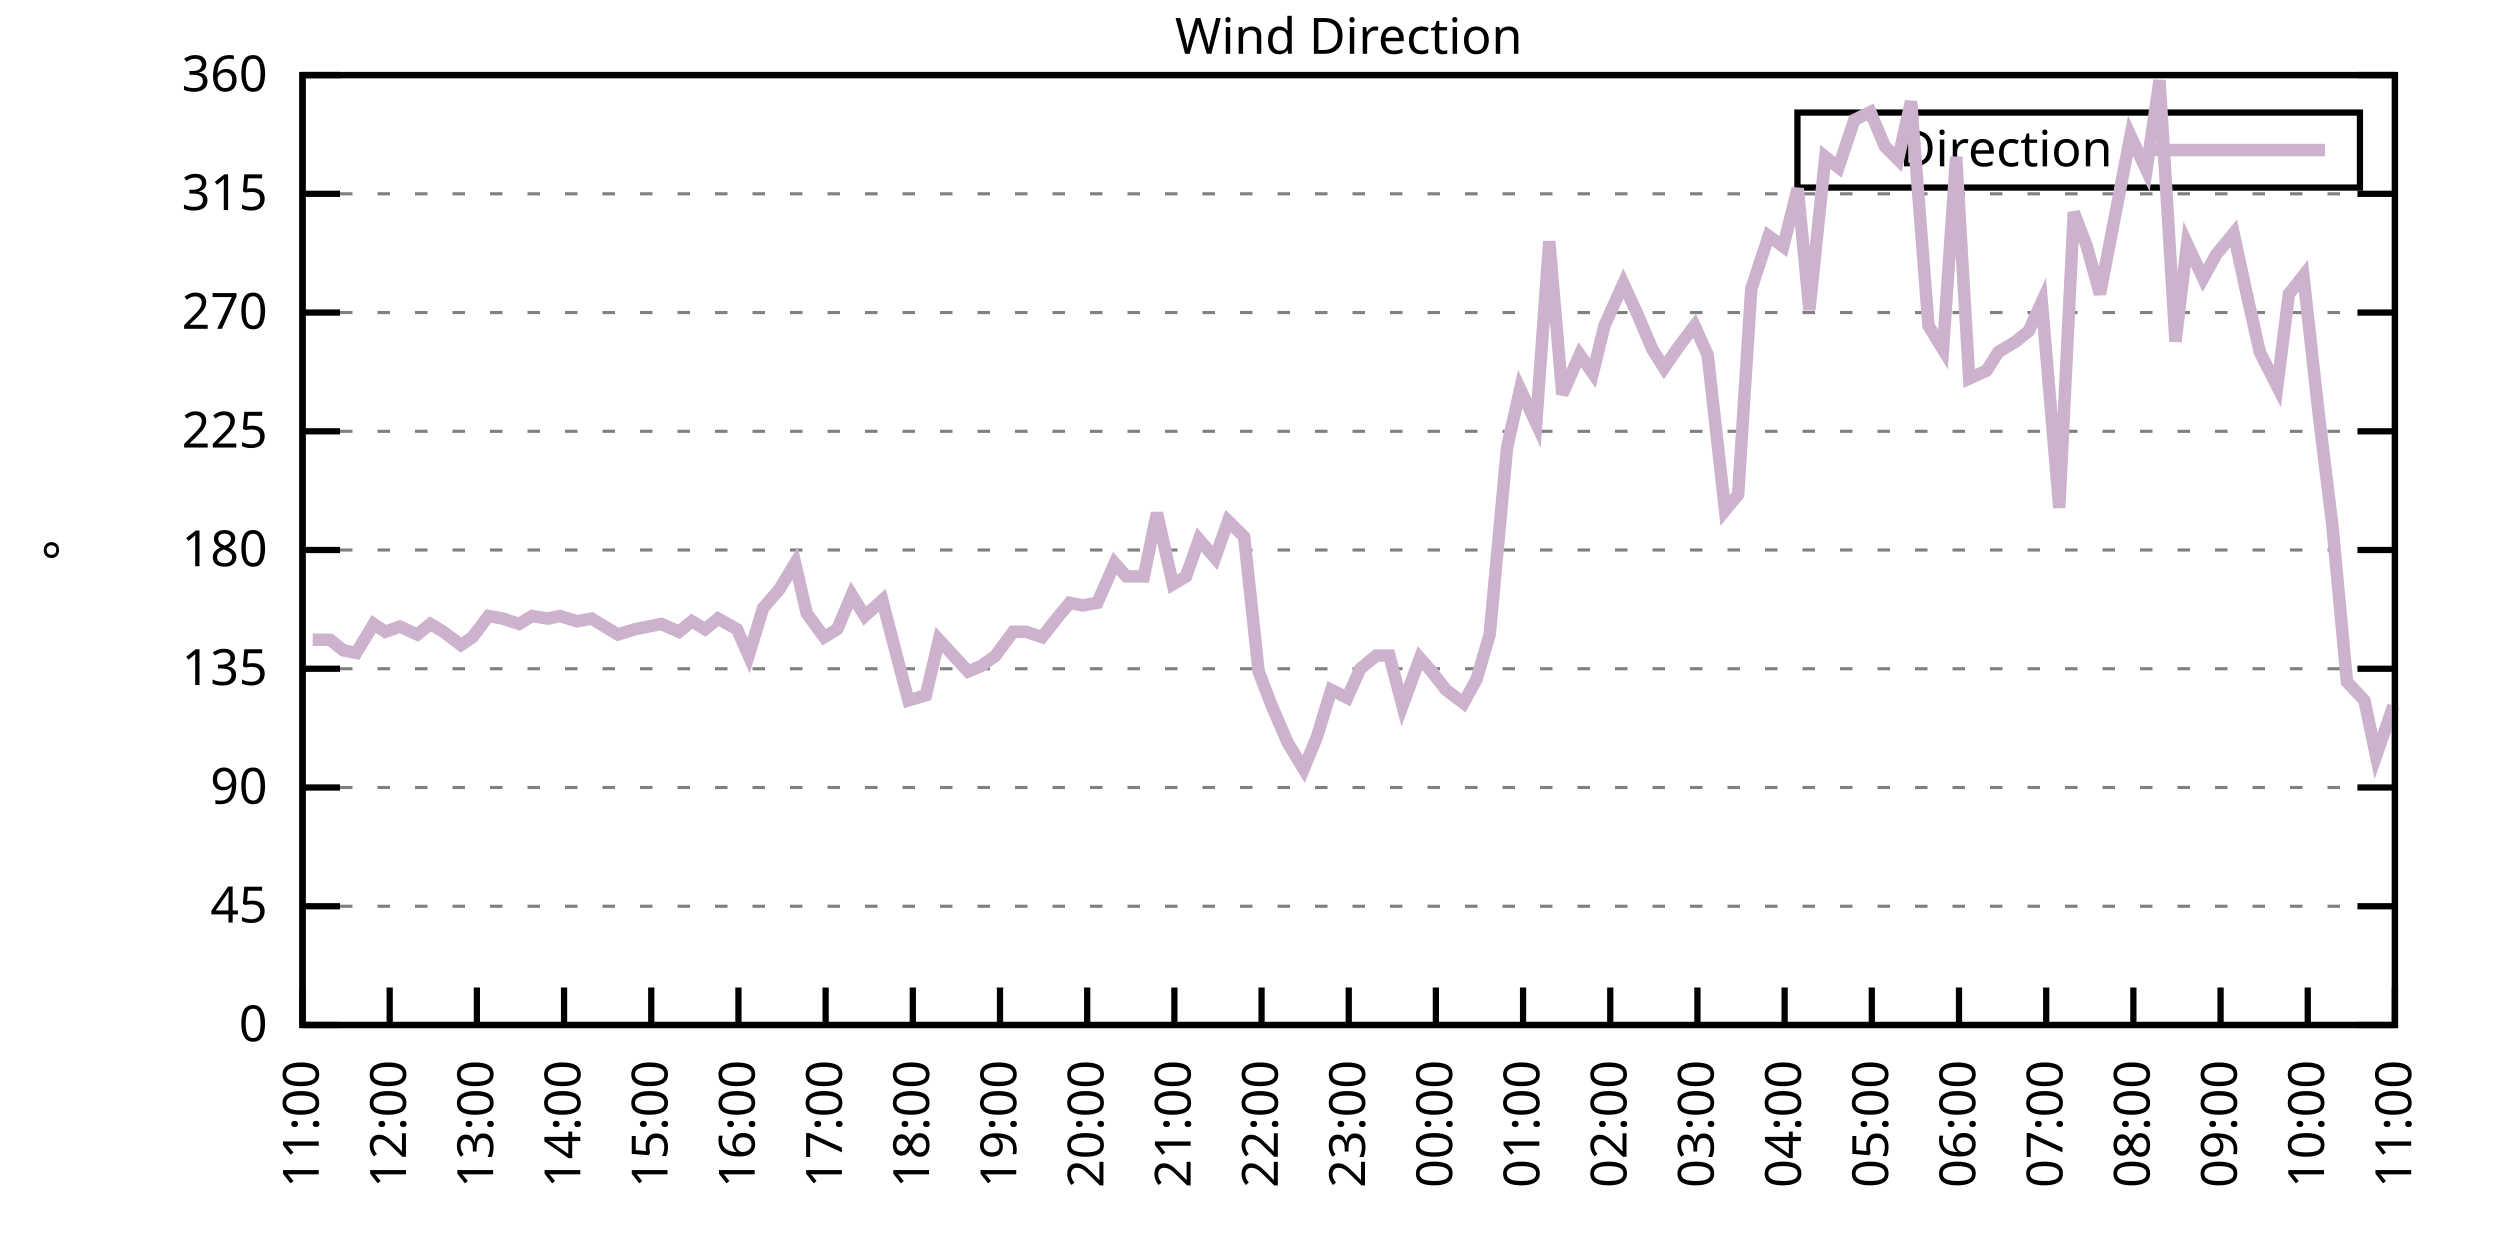
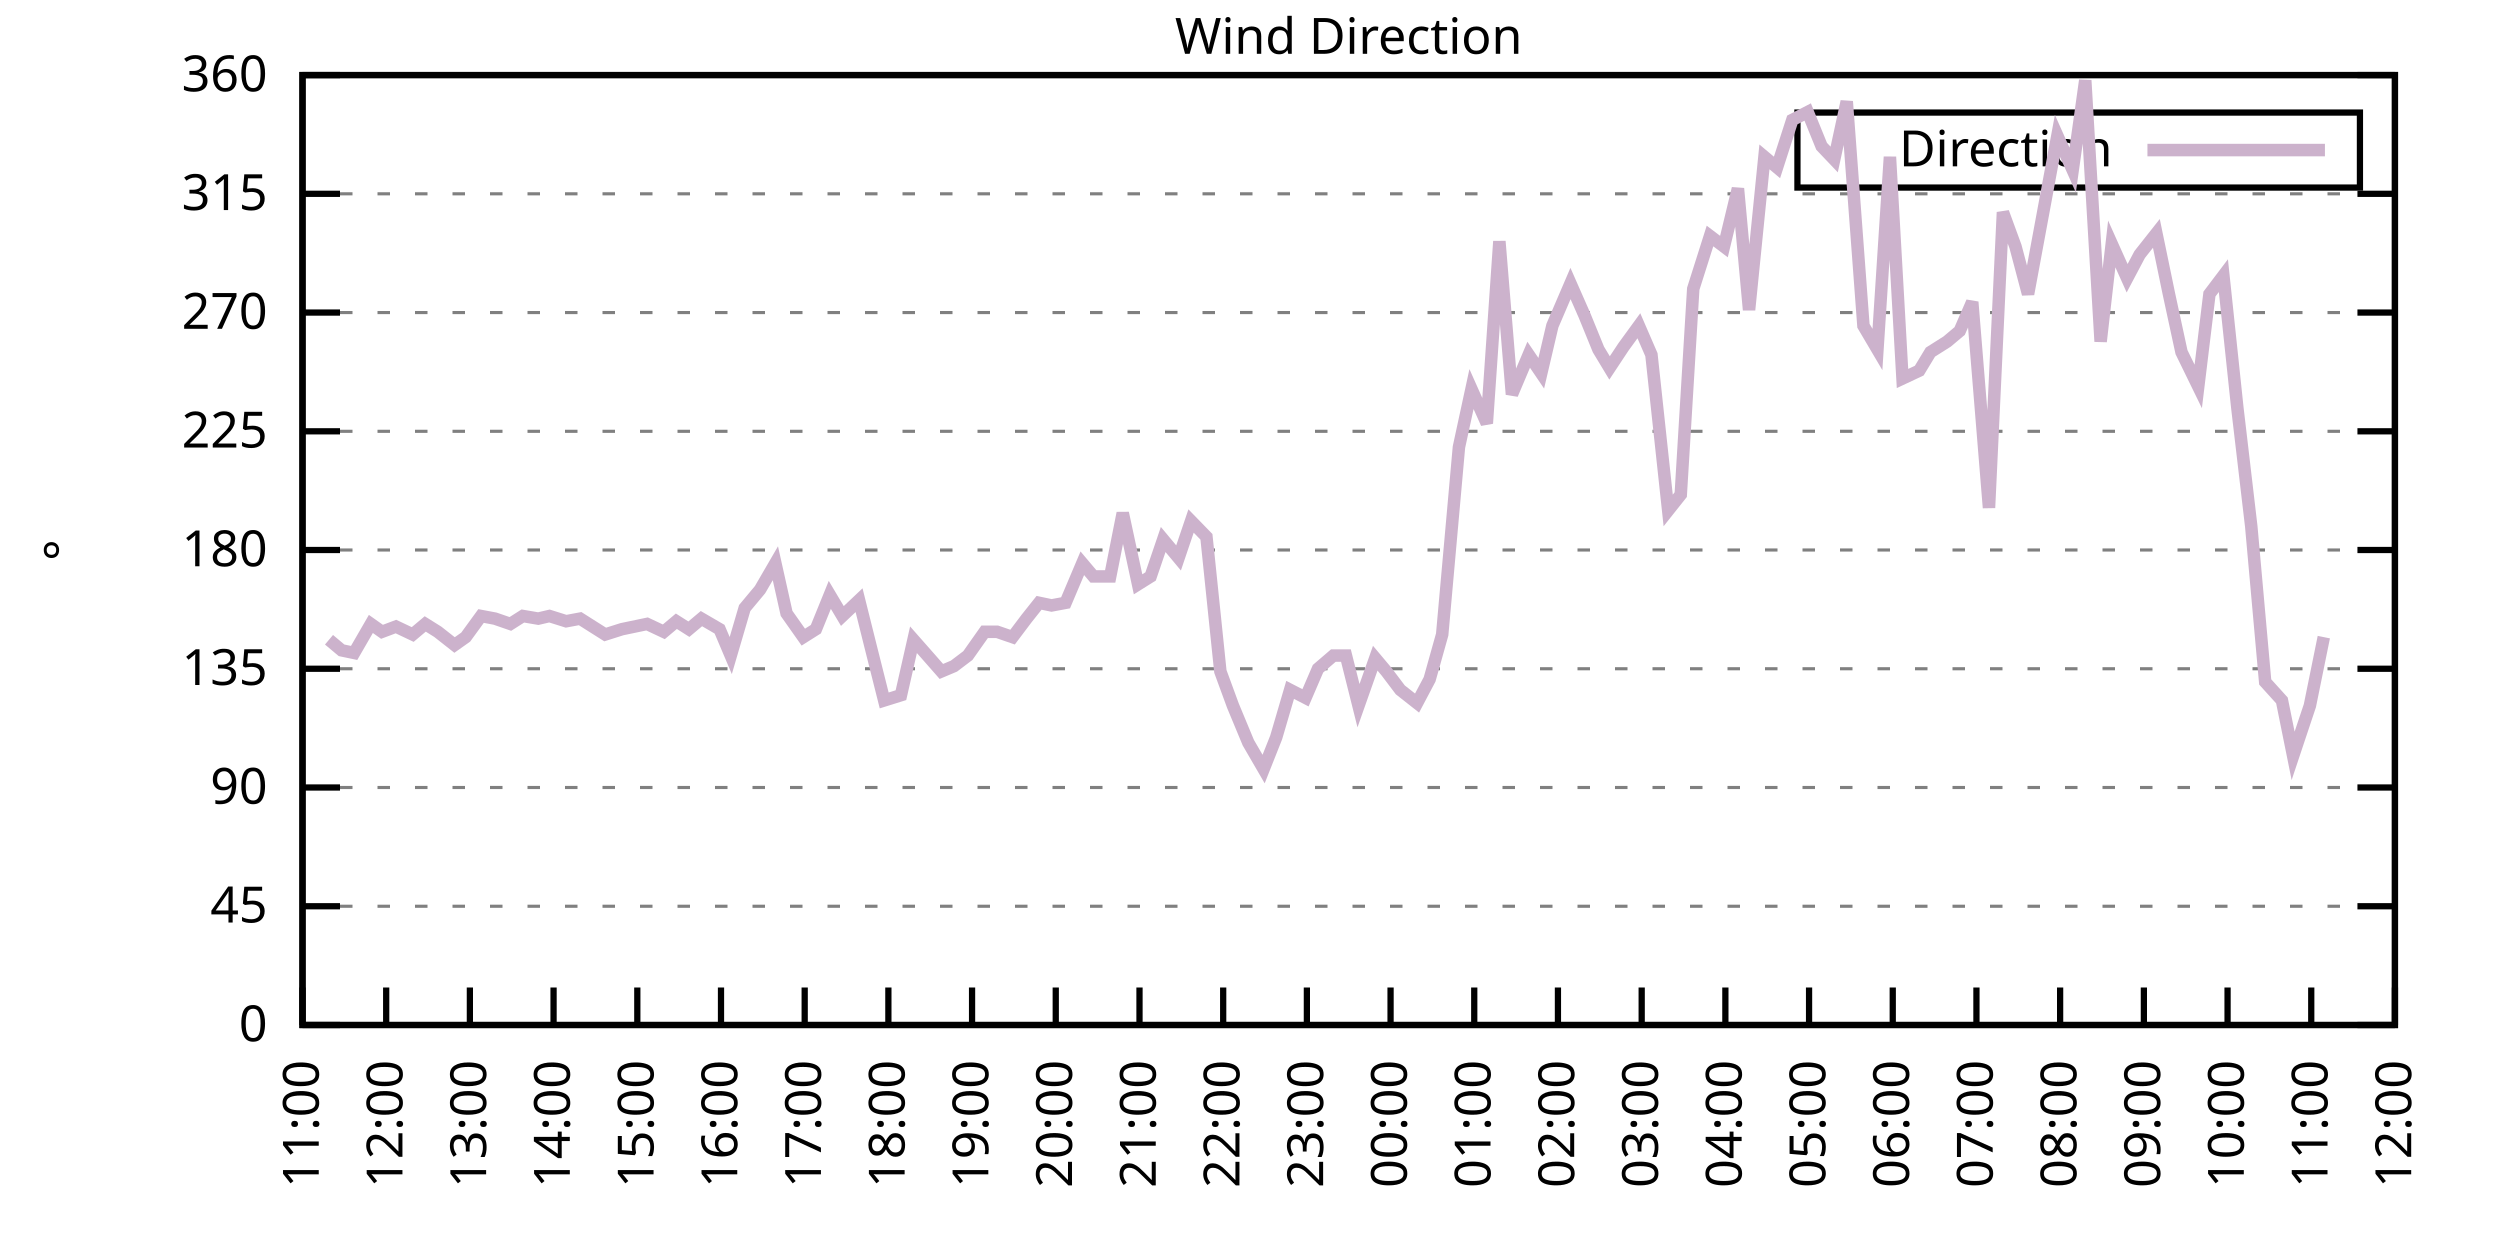
<svg xmlns="http://www.w3.org/2000/svg" xmlns:xlink="http://www.w3.org/1999/xlink" width="400" height="200" viewBox="0 0 400 200">
  <g id="gnuplot_canvas">
    <rect x="0" y="0" width="400" height="200" fill="none" />
    <defs>
      <circle id="gpDot" r="0.5" stroke-width="0.5" stroke="currentColor" />
      <path id="gpPt0" stroke-width="0.333" stroke="currentColor" d="M-1,0 h2 M0,-1 v2" />
      <path id="gpPt1" stroke-width="0.333" stroke="currentColor" d="M-1,-1 L1,1 M1,-1 L-1,1" />
      <path id="gpPt2" stroke-width="0.333" stroke="currentColor" d="M-1,0 L1,0 M0,-1 L0,1 M-1,-1 L1,1 M-1,1 L1,-1" />
      <rect id="gpPt3" stroke-width="0.333" stroke="currentColor" x="-1" y="-1" width="2" height="2" />
      <rect id="gpPt4" stroke-width="0.333" stroke="currentColor" fill="currentColor" x="-1" y="-1" width="2" height="2" />
      <circle id="gpPt5" stroke-width="0.333" stroke="currentColor" cx="0" cy="0" r="1" />
      <use xlink:href="#gpPt5" id="gpPt6" fill="currentColor" stroke="none" />
      <path id="gpPt7" stroke-width="0.333" stroke="currentColor" d="M0,-1.33 L-1.33,0.67 L1.33,0.67 z" />
      <use xlink:href="#gpPt7" id="gpPt8" fill="currentColor" stroke="none" />
      <use xlink:href="#gpPt7" id="gpPt9" stroke="currentColor" transform="rotate(180)" />
      <use xlink:href="#gpPt9" id="gpPt10" fill="currentColor" stroke="none" />
      <use xlink:href="#gpPt3" id="gpPt11" stroke="currentColor" transform="rotate(45)" />
      <use xlink:href="#gpPt11" id="gpPt12" fill="currentColor" stroke="none" />
      <path id="gpPt13" stroke-width="0.333" stroke="currentColor" d="M0,1.330 L1.265,0.411 L0.782,-1.067 L-0.782,-1.076 L-1.265,0.411 z" />
      <use xlink:href="#gpPt13" id="gpPt14" fill="currentColor" stroke="none" />
      <filter id="textbox" filterUnits="objectBoundingBox" x="0" y="0" height="1" width="1">
        <feFlood flood-color="white" flood-opacity="1" result="bgnd" />
        <feComposite in="SourceGraphic" in2="bgnd" operator="atop" />
      </filter>
      <filter id="greybox" filterUnits="objectBoundingBox" x="0" y="0" height="1" width="1">
        <feFlood flood-color="lightgrey" flood-opacity="1" result="grey" />
        <feComposite in="SourceGraphic" in2="grey" operator="atop" />
      </filter>
    </defs>
    <g fill="none" color="white" stroke="currentColor" stroke-width="1.00" stroke-linecap="butt" stroke-linejoin="miter">
</g>
    <g fill="none" color="black" stroke="currentColor" stroke-width="1.00" stroke-linecap="butt" stroke-linejoin="miter">
      <g stroke="none" shape-rendering="crispEdges">
        <polygon fill="rgb(255, 255, 255)" points="48.40,164.00 383.18,164.00 383.18,12.02 48.40,12.02 " />
      </g>
    </g>
    <g fill="none" color="black" stroke="currentColor" stroke-width="1.00" stroke-linecap="butt" stroke-linejoin="miter">
</g>
    <g fill="none" color="black" stroke="black" stroke-width="0.50" stroke-linecap="butt" stroke-linejoin="miter">
</g>
    <g fill="none" color="gray" stroke="currentColor" stroke-width="0.50" stroke-linecap="butt" stroke-linejoin="miter">
      <path stroke="gray" stroke-dasharray="2,4" class="gridline" d="M48.40,164.00 L383.19,164.00  " />
    </g>
    <g fill="none" color="gray" stroke="gray" stroke-width="1.00" stroke-linecap="butt" stroke-linejoin="miter">
</g>
    <g fill="none" color="black" stroke="currentColor" stroke-width="1.00" stroke-linecap="butt" stroke-linejoin="miter">
      <path stroke="black" d="M48.40,164.00 L54.40,164.00 M383.19,164.00 L377.19,164.00  " />
      <g transform="translate(42.80,166.60)" stroke="none" fill="black" font-family="Sans" font-size="8.00" text-anchor="end">
        <text>
          <tspan font-family="Sans"> 0</tspan>
        </text>
      </g>
    </g>
    <g fill="none" color="black" stroke="currentColor" stroke-width="1.00" stroke-linecap="butt" stroke-linejoin="miter">
</g>
    <g fill="none" color="black" stroke="black" stroke-width="0.50" stroke-linecap="butt" stroke-linejoin="miter">
</g>
    <g fill="none" color="gray" stroke="currentColor" stroke-width="0.50" stroke-linecap="butt" stroke-linejoin="miter">
      <path stroke="gray" stroke-dasharray="2,4" class="gridline" d="M48.40,145.00 L383.19,145.00  " />
    </g>
    <g fill="none" color="gray" stroke="gray" stroke-width="1.00" stroke-linecap="butt" stroke-linejoin="miter">
</g>
    <g fill="none" color="black" stroke="currentColor" stroke-width="1.00" stroke-linecap="butt" stroke-linejoin="miter">
      <path stroke="black" d="M48.40,145.00 L54.40,145.00 M383.19,145.00 L377.19,145.00  " />
      <g transform="translate(42.80,147.60)" stroke="none" fill="black" font-family="Sans" font-size="8.00" text-anchor="end">
        <text>
          <tspan font-family="Sans"> 45</tspan>
        </text>
      </g>
    </g>
    <g fill="none" color="black" stroke="currentColor" stroke-width="1.00" stroke-linecap="butt" stroke-linejoin="miter">
</g>
    <g fill="none" color="black" stroke="black" stroke-width="0.50" stroke-linecap="butt" stroke-linejoin="miter">
</g>
    <g fill="none" color="gray" stroke="currentColor" stroke-width="0.50" stroke-linecap="butt" stroke-linejoin="miter">
      <path stroke="gray" stroke-dasharray="2,4" class="gridline" d="M48.40,126.00 L383.19,126.00  " />
    </g>
    <g fill="none" color="gray" stroke="gray" stroke-width="1.00" stroke-linecap="butt" stroke-linejoin="miter">
</g>
    <g fill="none" color="black" stroke="currentColor" stroke-width="1.00" stroke-linecap="butt" stroke-linejoin="miter">
      <path stroke="black" d="M48.40,126.00 L54.40,126.00 M383.19,126.00 L377.19,126.00  " />
      <g transform="translate(42.80,128.60)" stroke="none" fill="black" font-family="Sans" font-size="8.00" text-anchor="end">
        <text>
          <tspan font-family="Sans"> 90</tspan>
        </text>
      </g>
    </g>
    <g fill="none" color="black" stroke="currentColor" stroke-width="1.00" stroke-linecap="butt" stroke-linejoin="miter">
</g>
    <g fill="none" color="black" stroke="black" stroke-width="0.50" stroke-linecap="butt" stroke-linejoin="miter">
</g>
    <g fill="none" color="gray" stroke="currentColor" stroke-width="0.50" stroke-linecap="butt" stroke-linejoin="miter">
      <path stroke="gray" stroke-dasharray="2,4" class="gridline" d="M48.40,107.00 L383.19,107.00  " />
    </g>
    <g fill="none" color="gray" stroke="gray" stroke-width="1.00" stroke-linecap="butt" stroke-linejoin="miter">
</g>
    <g fill="none" color="black" stroke="currentColor" stroke-width="1.00" stroke-linecap="butt" stroke-linejoin="miter">
      <path stroke="black" d="M48.40,107.00 L54.40,107.00 M383.19,107.00 L377.19,107.00  " />
      <g transform="translate(42.80,109.60)" stroke="none" fill="black" font-family="Sans" font-size="8.00" text-anchor="end">
        <text>
          <tspan font-family="Sans"> 135</tspan>
        </text>
      </g>
    </g>
    <g fill="none" color="black" stroke="currentColor" stroke-width="1.00" stroke-linecap="butt" stroke-linejoin="miter">
</g>
    <g fill="none" color="black" stroke="black" stroke-width="0.50" stroke-linecap="butt" stroke-linejoin="miter">
</g>
    <g fill="none" color="gray" stroke="currentColor" stroke-width="0.50" stroke-linecap="butt" stroke-linejoin="miter">
      <path stroke="gray" stroke-dasharray="2,4" class="gridline" d="M48.40,88.00 L383.19,88.00  " />
    </g>
    <g fill="none" color="gray" stroke="gray" stroke-width="1.00" stroke-linecap="butt" stroke-linejoin="miter">
</g>
    <g fill="none" color="black" stroke="currentColor" stroke-width="1.00" stroke-linecap="butt" stroke-linejoin="miter">
      <path stroke="black" d="M48.40,88.00 L54.40,88.00 M383.19,88.00 L377.19,88.00  " />
      <g transform="translate(42.80,90.60)" stroke="none" fill="black" font-family="Sans" font-size="8.00" text-anchor="end">
        <text>
          <tspan font-family="Sans"> 180</tspan>
        </text>
      </g>
    </g>
    <g fill="none" color="black" stroke="currentColor" stroke-width="1.00" stroke-linecap="butt" stroke-linejoin="miter">
</g>
    <g fill="none" color="black" stroke="black" stroke-width="0.50" stroke-linecap="butt" stroke-linejoin="miter">
</g>
    <g fill="none" color="gray" stroke="currentColor" stroke-width="0.50" stroke-linecap="butt" stroke-linejoin="miter">
      <path stroke="gray" stroke-dasharray="2,4" class="gridline" d="M48.40,69.01 L383.19,69.01  " />
    </g>
    <g fill="none" color="gray" stroke="gray" stroke-width="1.00" stroke-linecap="butt" stroke-linejoin="miter">
</g>
    <g fill="none" color="black" stroke="currentColor" stroke-width="1.00" stroke-linecap="butt" stroke-linejoin="miter">
      <path stroke="black" d="M48.40,69.01 L54.40,69.01 M383.19,69.01 L377.19,69.01  " />
      <g transform="translate(42.80,71.61)" stroke="none" fill="black" font-family="Sans" font-size="8.00" text-anchor="end">
        <text>
          <tspan font-family="Sans"> 225</tspan>
        </text>
      </g>
    </g>
    <g fill="none" color="black" stroke="currentColor" stroke-width="1.00" stroke-linecap="butt" stroke-linejoin="miter">
</g>
    <g fill="none" color="black" stroke="black" stroke-width="0.50" stroke-linecap="butt" stroke-linejoin="miter">
</g>
    <g fill="none" color="gray" stroke="currentColor" stroke-width="0.50" stroke-linecap="butt" stroke-linejoin="miter">
      <path stroke="gray" stroke-dasharray="2,4" class="gridline" d="M48.40,50.01 L383.19,50.01  " />
    </g>
    <g fill="none" color="gray" stroke="gray" stroke-width="1.00" stroke-linecap="butt" stroke-linejoin="miter">
</g>
    <g fill="none" color="black" stroke="currentColor" stroke-width="1.00" stroke-linecap="butt" stroke-linejoin="miter">
      <path stroke="black" d="M48.40,50.01 L54.40,50.01 M383.19,50.01 L377.19,50.01  " />
      <g transform="translate(42.80,52.61)" stroke="none" fill="black" font-family="Sans" font-size="8.00" text-anchor="end">
        <text>
          <tspan font-family="Sans"> 270</tspan>
        </text>
      </g>
    </g>
    <g fill="none" color="black" stroke="currentColor" stroke-width="1.00" stroke-linecap="butt" stroke-linejoin="miter">
</g>
    <g fill="none" color="black" stroke="black" stroke-width="0.50" stroke-linecap="butt" stroke-linejoin="miter">
</g>
    <g fill="none" color="gray" stroke="currentColor" stroke-width="0.50" stroke-linecap="butt" stroke-linejoin="miter">
      <path stroke="gray" stroke-dasharray="2,4" class="gridline" d="M48.40,31.01 L383.19,31.01  " />
    </g>
    <g fill="none" color="gray" stroke="gray" stroke-width="1.00" stroke-linecap="butt" stroke-linejoin="miter">
</g>
    <g fill="none" color="black" stroke="currentColor" stroke-width="1.00" stroke-linecap="butt" stroke-linejoin="miter">
      <path stroke="black" d="M48.40,31.01 L54.40,31.01 M383.19,31.01 L377.19,31.01  " />
      <g transform="translate(42.80,33.61)" stroke="none" fill="black" font-family="Sans" font-size="8.00" text-anchor="end">
        <text>
          <tspan font-family="Sans"> 315</tspan>
        </text>
      </g>
    </g>
    <g fill="none" color="black" stroke="currentColor" stroke-width="1.00" stroke-linecap="butt" stroke-linejoin="miter">
</g>
    <g fill="none" color="black" stroke="black" stroke-width="0.50" stroke-linecap="butt" stroke-linejoin="miter">
</g>
    <g fill="none" color="gray" stroke="currentColor" stroke-width="0.50" stroke-linecap="butt" stroke-linejoin="miter">
      <path stroke="gray" stroke-dasharray="2,4" class="gridline" d="M48.40,12.01 L383.19,12.01  " />
    </g>
    <g fill="none" color="gray" stroke="gray" stroke-width="1.00" stroke-linecap="butt" stroke-linejoin="miter">
</g>
    <g fill="none" color="black" stroke="currentColor" stroke-width="1.00" stroke-linecap="butt" stroke-linejoin="miter">
      <path stroke="black" d="M48.40,12.01 L54.40,12.01 M383.19,12.01 L377.19,12.01  " />
      <g transform="translate(42.80,14.61)" stroke="none" fill="black" font-family="Sans" font-size="8.00" text-anchor="end">
        <text>
          <tspan font-family="Sans"> 360</tspan>
        </text>
      </g>
    </g>
    <g fill="none" color="black" stroke="currentColor" stroke-width="1.00" stroke-linecap="butt" stroke-linejoin="miter">
      <path stroke="black" d="M48.40,164.00 L48.40,158.00  " />
      <g transform="translate(51.00,169.60) rotate(270.00)" stroke="none" fill="black" font-family="Sans" font-size="8.00" text-anchor="end">
        <text>
          <tspan font-family="Sans">11:00</tspan>
        </text>
      </g>
    </g>
    <g fill="none" color="black" stroke="currentColor" stroke-width="1.00" stroke-linecap="butt" stroke-linejoin="miter">
-       <path stroke="black" d="M62.35,164.00 L62.35,158.00  " />
-       <g transform="translate(64.95,169.60) rotate(270.00)" stroke="none" fill="black" font-family="Sans" font-size="8.00" text-anchor="end">
+       <path stroke="black" d="M61.79,164.00 L61.79,158.00  " />
+       <g transform="translate(64.39,169.60) rotate(270.00)" stroke="none" fill="black" font-family="Sans" font-size="8.00" text-anchor="end">
        <text>
          <tspan font-family="Sans">12:00</tspan>
        </text>
      </g>
    </g>
    <g fill="none" color="black" stroke="currentColor" stroke-width="1.00" stroke-linecap="butt" stroke-linejoin="miter">
-       <path stroke="black" d="M76.30,164.00 L76.30,158.00  " />
-       <g transform="translate(78.90,169.60) rotate(270.00)" stroke="none" fill="black" font-family="Sans" font-size="8.00" text-anchor="end">
+       <path stroke="black" d="M75.18,164.00 L75.18,158.00  " />
+       <g transform="translate(77.78,169.60) rotate(270.00)" stroke="none" fill="black" font-family="Sans" font-size="8.00" text-anchor="end">
        <text>
          <tspan font-family="Sans">13:00</tspan>
        </text>
      </g>
    </g>
    <g fill="none" color="black" stroke="currentColor" stroke-width="1.00" stroke-linecap="butt" stroke-linejoin="miter">
-       <path stroke="black" d="M90.25,164.00 L90.25,158.00  " />
-       <g transform="translate(92.85,169.60) rotate(270.00)" stroke="none" fill="black" font-family="Sans" font-size="8.00" text-anchor="end">
+       <path stroke="black" d="M88.57,164.00 L88.57,158.00  " />
+       <g transform="translate(91.17,169.60) rotate(270.00)" stroke="none" fill="black" font-family="Sans" font-size="8.00" text-anchor="end">
        <text>
          <tspan font-family="Sans">14:00</tspan>
        </text>
      </g>
    </g>
    <g fill="none" color="black" stroke="currentColor" stroke-width="1.00" stroke-linecap="butt" stroke-linejoin="miter">
-       <path stroke="black" d="M104.20,164.00 L104.20,158.00  " />
-       <g transform="translate(106.80,169.60) rotate(270.00)" stroke="none" fill="black" font-family="Sans" font-size="8.00" text-anchor="end">
+       <path stroke="black" d="M101.97,164.00 L101.97,158.00  " />
+       <g transform="translate(104.57,169.60) rotate(270.00)" stroke="none" fill="black" font-family="Sans" font-size="8.00" text-anchor="end">
        <text>
          <tspan font-family="Sans">15:00</tspan>
        </text>
      </g>
    </g>
    <g fill="none" color="black" stroke="currentColor" stroke-width="1.00" stroke-linecap="butt" stroke-linejoin="miter">
-       <path stroke="black" d="M118.15,164.00 L118.15,158.00  " />
-       <g transform="translate(120.75,169.60) rotate(270.00)" stroke="none" fill="black" font-family="Sans" font-size="8.00" text-anchor="end">
+       <path stroke="black" d="M115.36,164.00 L115.36,158.00  " />
+       <g transform="translate(117.96,169.60) rotate(270.00)" stroke="none" fill="black" font-family="Sans" font-size="8.00" text-anchor="end">
        <text>
          <tspan font-family="Sans">16:00</tspan>
        </text>
      </g>
    </g>
    <g fill="none" color="black" stroke="currentColor" stroke-width="1.00" stroke-linecap="butt" stroke-linejoin="miter">
-       <path stroke="black" d="M132.10,164.00 L132.10,158.00  " />
-       <g transform="translate(134.70,169.60) rotate(270.00)" stroke="none" fill="black" font-family="Sans" font-size="8.00" text-anchor="end">
+       <path stroke="black" d="M128.75,164.00 L128.75,158.00  " />
+       <g transform="translate(131.35,169.60) rotate(270.00)" stroke="none" fill="black" font-family="Sans" font-size="8.00" text-anchor="end">
        <text>
          <tspan font-family="Sans">17:00</tspan>
        </text>
      </g>
    </g>
    <g fill="none" color="black" stroke="currentColor" stroke-width="1.00" stroke-linecap="butt" stroke-linejoin="miter">
-       <path stroke="black" d="M146.05,164.00 L146.05,158.00  " />
-       <g transform="translate(148.65,169.60) rotate(270.00)" stroke="none" fill="black" font-family="Sans" font-size="8.00" text-anchor="end">
+       <path stroke="black" d="M142.14,164.00 L142.14,158.00  " />
+       <g transform="translate(144.74,169.60) rotate(270.00)" stroke="none" fill="black" font-family="Sans" font-size="8.00" text-anchor="end">
        <text>
          <tspan font-family="Sans">18:00</tspan>
        </text>
      </g>
    </g>
    <g fill="none" color="black" stroke="currentColor" stroke-width="1.00" stroke-linecap="butt" stroke-linejoin="miter">
-       <path stroke="black" d="M160.00,164.00 L160.00,158.00  " />
-       <g transform="translate(162.60,169.60) rotate(270.00)" stroke="none" fill="black" font-family="Sans" font-size="8.00" text-anchor="end">
+       <path stroke="black" d="M155.53,164.00 L155.53,158.00  " />
+       <g transform="translate(158.13,169.60) rotate(270.00)" stroke="none" fill="black" font-family="Sans" font-size="8.00" text-anchor="end">
        <text>
          <tspan font-family="Sans">19:00</tspan>
        </text>
      </g>
    </g>
    <g fill="none" color="black" stroke="currentColor" stroke-width="1.00" stroke-linecap="butt" stroke-linejoin="miter">
-       <path stroke="black" d="M173.95,164.00 L173.95,158.00  " />
-       <g transform="translate(176.55,169.60) rotate(270.00)" stroke="none" fill="black" font-family="Sans" font-size="8.00" text-anchor="end">
+       <path stroke="black" d="M168.92,164.00 L168.92,158.00  " />
+       <g transform="translate(171.52,169.60) rotate(270.00)" stroke="none" fill="black" font-family="Sans" font-size="8.00" text-anchor="end">
        <text>
          <tspan font-family="Sans">20:00</tspan>
        </text>
      </g>
    </g>
    <g fill="none" color="black" stroke="currentColor" stroke-width="1.00" stroke-linecap="butt" stroke-linejoin="miter">
-       <path stroke="black" d="M187.90,164.00 L187.90,158.00  " />
-       <g transform="translate(190.50,169.60) rotate(270.00)" stroke="none" fill="black" font-family="Sans" font-size="8.00" text-anchor="end">
+       <path stroke="black" d="M182.32,164.00 L182.32,158.00  " />
+       <g transform="translate(184.92,169.60) rotate(270.00)" stroke="none" fill="black" font-family="Sans" font-size="8.00" text-anchor="end">
        <text>
          <tspan font-family="Sans">21:00</tspan>
        </text>
      </g>
    </g>
    <g fill="none" color="black" stroke="currentColor" stroke-width="1.00" stroke-linecap="butt" stroke-linejoin="miter">
-       <path stroke="black" d="M201.85,164.00 L201.85,158.00  " />
-       <g transform="translate(204.45,169.60) rotate(270.00)" stroke="none" fill="black" font-family="Sans" font-size="8.00" text-anchor="end">
+       <path stroke="black" d="M195.71,164.00 L195.71,158.00  " />
+       <g transform="translate(198.31,169.60) rotate(270.00)" stroke="none" fill="black" font-family="Sans" font-size="8.00" text-anchor="end">
        <text>
          <tspan font-family="Sans">22:00</tspan>
        </text>
      </g>
    </g>
    <g fill="none" color="black" stroke="currentColor" stroke-width="1.00" stroke-linecap="butt" stroke-linejoin="miter">
-       <path stroke="black" d="M215.80,164.00 L215.80,158.00  " />
-       <g transform="translate(218.40,169.60) rotate(270.00)" stroke="none" fill="black" font-family="Sans" font-size="8.00" text-anchor="end">
+       <path stroke="black" d="M209.10,164.00 L209.10,158.00  " />
+       <g transform="translate(211.70,169.60) rotate(270.00)" stroke="none" fill="black" font-family="Sans" font-size="8.00" text-anchor="end">
        <text>
          <tspan font-family="Sans">23:00</tspan>
        </text>
      </g>
    </g>
    <g fill="none" color="black" stroke="currentColor" stroke-width="1.00" stroke-linecap="butt" stroke-linejoin="miter">
-       <path stroke="black" d="M229.74,164.00 L229.74,158.00  " />
-       <g transform="translate(232.34,169.60) rotate(270.00)" stroke="none" fill="black" font-family="Sans" font-size="8.00" text-anchor="end">
+       <path stroke="black" d="M222.49,164.00 L222.49,158.00  " />
+       <g transform="translate(225.09,169.60) rotate(270.00)" stroke="none" fill="black" font-family="Sans" font-size="8.00" text-anchor="end">
        <text>
          <tspan font-family="Sans">00:00</tspan>
        </text>
      </g>
    </g>
    <g fill="none" color="black" stroke="currentColor" stroke-width="1.00" stroke-linecap="butt" stroke-linejoin="miter">
-       <path stroke="black" d="M243.69,164.00 L243.69,158.00  " />
-       <g transform="translate(246.29,169.60) rotate(270.00)" stroke="none" fill="black" font-family="Sans" font-size="8.00" text-anchor="end">
+       <path stroke="black" d="M235.88,164.00 L235.88,158.00  " />
+       <g transform="translate(238.48,169.60) rotate(270.00)" stroke="none" fill="black" font-family="Sans" font-size="8.00" text-anchor="end">
        <text>
          <tspan font-family="Sans">01:00</tspan>
        </text>
      </g>
    </g>
    <g fill="none" color="black" stroke="currentColor" stroke-width="1.00" stroke-linecap="butt" stroke-linejoin="miter">
-       <path stroke="black" d="M257.64,164.00 L257.64,158.00  " />
-       <g transform="translate(260.24,169.60) rotate(270.00)" stroke="none" fill="black" font-family="Sans" font-size="8.00" text-anchor="end">
+       <path stroke="black" d="M249.27,164.00 L249.27,158.00  " />
+       <g transform="translate(251.87,169.60) rotate(270.00)" stroke="none" fill="black" font-family="Sans" font-size="8.00" text-anchor="end">
        <text>
          <tspan font-family="Sans">02:00</tspan>
        </text>
      </g>
    </g>
    <g fill="none" color="black" stroke="currentColor" stroke-width="1.00" stroke-linecap="butt" stroke-linejoin="miter">
-       <path stroke="black" d="M271.59,164.00 L271.59,158.00  " />
-       <g transform="translate(274.19,169.60) rotate(270.00)" stroke="none" fill="black" font-family="Sans" font-size="8.00" text-anchor="end">
+       <path stroke="black" d="M262.67,164.00 L262.67,158.00  " />
+       <g transform="translate(265.27,169.60) rotate(270.00)" stroke="none" fill="black" font-family="Sans" font-size="8.00" text-anchor="end">
        <text>
          <tspan font-family="Sans">03:00</tspan>
        </text>
      </g>
    </g>
    <g fill="none" color="black" stroke="currentColor" stroke-width="1.00" stroke-linecap="butt" stroke-linejoin="miter">
-       <path stroke="black" d="M285.54,164.00 L285.54,158.00  " />
-       <g transform="translate(288.14,169.60) rotate(270.00)" stroke="none" fill="black" font-family="Sans" font-size="8.00" text-anchor="end">
+       <path stroke="black" d="M276.06,164.00 L276.06,158.00  " />
+       <g transform="translate(278.66,169.60) rotate(270.00)" stroke="none" fill="black" font-family="Sans" font-size="8.00" text-anchor="end">
        <text>
          <tspan font-family="Sans">04:00</tspan>
        </text>
      </g>
    </g>
    <g fill="none" color="black" stroke="currentColor" stroke-width="1.00" stroke-linecap="butt" stroke-linejoin="miter">
-       <path stroke="black" d="M299.49,164.00 L299.49,158.00  " />
-       <g transform="translate(302.09,169.60) rotate(270.00)" stroke="none" fill="black" font-family="Sans" font-size="8.00" text-anchor="end">
+       <path stroke="black" d="M289.45,164.00 L289.45,158.00  " />
+       <g transform="translate(292.05,169.60) rotate(270.00)" stroke="none" fill="black" font-family="Sans" font-size="8.00" text-anchor="end">
        <text>
          <tspan font-family="Sans">05:00</tspan>
        </text>
      </g>
    </g>
    <g fill="none" color="black" stroke="currentColor" stroke-width="1.00" stroke-linecap="butt" stroke-linejoin="miter">
-       <path stroke="black" d="M313.44,164.00 L313.44,158.00  " />
-       <g transform="translate(316.04,169.60) rotate(270.00)" stroke="none" fill="black" font-family="Sans" font-size="8.00" text-anchor="end">
+       <path stroke="black" d="M302.84,164.00 L302.84,158.00  " />
+       <g transform="translate(305.44,169.60) rotate(270.00)" stroke="none" fill="black" font-family="Sans" font-size="8.00" text-anchor="end">
        <text>
          <tspan font-family="Sans">06:00</tspan>
        </text>
      </g>
    </g>
    <g fill="none" color="black" stroke="currentColor" stroke-width="1.00" stroke-linecap="butt" stroke-linejoin="miter">
-       <path stroke="black" d="M327.39,164.00 L327.39,158.00  " />
-       <g transform="translate(329.99,169.60) rotate(270.00)" stroke="none" fill="black" font-family="Sans" font-size="8.00" text-anchor="end">
+       <path stroke="black" d="M316.23,164.00 L316.23,158.00  " />
+       <g transform="translate(318.83,169.60) rotate(270.00)" stroke="none" fill="black" font-family="Sans" font-size="8.00" text-anchor="end">
        <text>
          <tspan font-family="Sans">07:00</tspan>
        </text>
      </g>
    </g>
    <g fill="none" color="black" stroke="currentColor" stroke-width="1.00" stroke-linecap="butt" stroke-linejoin="miter">
-       <path stroke="black" d="M341.34,164.00 L341.34,158.00  " />
-       <g transform="translate(343.94,169.60) rotate(270.00)" stroke="none" fill="black" font-family="Sans" font-size="8.00" text-anchor="end">
+       <path stroke="black" d="M329.62,164.00 L329.62,158.00  " />
+       <g transform="translate(332.22,169.60) rotate(270.00)" stroke="none" fill="black" font-family="Sans" font-size="8.00" text-anchor="end">
        <text>
          <tspan font-family="Sans">08:00</tspan>
        </text>
      </g>
    </g>
    <g fill="none" color="black" stroke="currentColor" stroke-width="1.00" stroke-linecap="butt" stroke-linejoin="miter">
-       <path stroke="black" d="M355.29,164.00 L355.29,158.00  " />
-       <g transform="translate(357.89,169.60) rotate(270.00)" stroke="none" fill="black" font-family="Sans" font-size="8.00" text-anchor="end">
+       <path stroke="black" d="M343.02,164.00 L343.02,158.00  " />
+       <g transform="translate(345.62,169.60) rotate(270.00)" stroke="none" fill="black" font-family="Sans" font-size="8.00" text-anchor="end">
        <text>
          <tspan font-family="Sans">09:00</tspan>
        </text>
      </g>
    </g>
    <g fill="none" color="black" stroke="currentColor" stroke-width="1.00" stroke-linecap="butt" stroke-linejoin="miter">
-       <path stroke="black" d="M369.24,164.00 L369.24,158.00  " />
-       <g transform="translate(371.84,169.60) rotate(270.00)" stroke="none" fill="black" font-family="Sans" font-size="8.00" text-anchor="end">
+       <path stroke="black" d="M356.41,164.00 L356.41,158.00  " />
+       <g transform="translate(359.01,169.60) rotate(270.00)" stroke="none" fill="black" font-family="Sans" font-size="8.00" text-anchor="end">
        <text>
          <tspan font-family="Sans">10:00</tspan>
+         </text>
+       </g>
+     </g>
+     <g fill="none" color="black" stroke="currentColor" stroke-width="1.00" stroke-linecap="butt" stroke-linejoin="miter">
+       <path stroke="black" d="M369.80,164.00 L369.80,158.00  " />
+       <g transform="translate(372.40,169.60) rotate(270.00)" stroke="none" fill="black" font-family="Sans" font-size="8.00" text-anchor="end">
+         <text>
+           <tspan font-family="Sans">11:00</tspan>
        </text>
      </g>
    </g>
    <g fill="none" color="black" stroke="currentColor" stroke-width="1.00" stroke-linecap="butt" stroke-linejoin="miter">
      <path stroke="black" d="M383.19,164.00 L383.19,158.00  " />
      <g transform="translate(385.79,169.60) rotate(270.00)" stroke="none" fill="black" font-family="Sans" font-size="8.00" text-anchor="end">
        <text>
-           <tspan font-family="Sans">11:00</tspan>
+           <tspan font-family="Sans">12:00</tspan>
        </text>
      </g>
    </g>
    <g fill="none" color="black" stroke="currentColor" stroke-width="1.00" stroke-linecap="butt" stroke-linejoin="miter">
</g>
    <g fill="none" color="black" stroke="currentColor" stroke-width="1.00" stroke-linecap="butt" stroke-linejoin="miter">
      <path stroke="black" d="M48.40,12.01 L48.40,164.00 L383.19,164.00 L383.19,12.01 L48.40,12.01 Z  " />
    </g>
    <g fill="none" color="black" stroke="currentColor" stroke-width="1.00" stroke-linecap="butt" stroke-linejoin="miter">
</g>
    <g fill="none" color="black" stroke="currentColor" stroke-width="1.00" stroke-linecap="butt" stroke-linejoin="miter">
      <path stroke="black" d="M287.59,30.01 L287.59,18.01 L377.59,18.01 L377.59,30.01 L287.59,30.01 Z  " />
    </g>
    <g id="Wind_direction_plot_1">
      <g fill="none" color="white" stroke="black" stroke-width="2.00" stroke-linecap="butt" stroke-linejoin="miter">
</g>
      <g fill="none" color="black" stroke="currentColor" stroke-width="2.00" stroke-linecap="butt" stroke-linejoin="miter">
        <g transform="translate(337.99,26.61)" stroke="none" fill="black" font-family="Sans" font-size="8.00" text-anchor="end">
          <text>
            <tspan font-family="Sans">Direction</tspan>
          </text>
        </g>
      </g>
      <g fill="none" color="black" stroke="currentColor" stroke-width="2.00" stroke-linecap="butt" stroke-linejoin="miter">
-         <path stroke="rgb(204, 178, 204)" d="M343.59,24.01 L371.99,24.01 M50.03,102.36 L52.82,102.36 L54.91,104.05 L57.00,104.47 L59.79,99.83 L61.65,101.09   L63.98,100.25 L66.77,101.52 L68.86,99.83 L70.95,101.09 L73.74,103.20 L75.60,101.94 L78.16,98.56 L80.48,98.98   L83.04,99.83 L85.13,98.56 L87.69,98.98 L89.55,98.56 L92.34,99.40 L94.67,98.98 L96.76,100.25 L98.85,101.52   L101.64,100.67 L103.73,100.25 L105.83,99.83 L108.62,101.09 L110.71,99.40 L112.80,100.67 L114.89,98.98 L117.92,100.67   L119.78,104.89 L122.10,97.29 L124.66,94.34 L127.22,90.12 L129.08,98.14 L131.87,101.94 L133.96,100.67 L136.28,95.18   L138.37,98.56 L141.16,96.03 L143.02,103.20 L145.35,112.07 L148.14,111.23 L150.23,102.36 L152.56,104.89 L154.88,107.43   L156.97,106.58 L159.30,104.89 L162.09,101.09 L164.18,101.09 L166.74,101.94 L169.06,98.98 L171.16,96.45 L173.25,96.87   L175.57,96.45 L178.36,90.12 L180.22,92.23 L183.01,92.23 L185.11,82.09 L187.66,93.49 L189.76,92.23 L191.85,86.32   L194.41,89.27 L196.50,83.36 L199.06,85.89 L201.38,107.43 L203.47,112.91 L206.03,118.83 L208.59,123.05 L210.68,117.98   L213.01,110.38 L215.56,111.65 L217.65,107.00 L220.21,104.89 L222.30,104.89 L224.40,112.91 L227.19,105.31 L229.05,107.43   L231.37,110.38 L234.16,112.49 L236.25,108.69 L238.35,101.52 L241.14,71.54 L243.23,62.25 L245.79,67.74 L247.88,38.61   L249.97,63.10 L252.76,56.76 L254.85,59.72 L256.71,52.12 L259.74,45.36 L262.06,50.43 L264.39,55.92 L266.25,58.87   L268.57,55.50 L271.13,52.12 L273.22,56.76 L276.01,81.67 L278.10,79.14 L280.20,46.21 L282.99,37.76 L285.31,39.45   L287.64,30.16 L289.50,49.59 L292.05,25.10 L294.15,26.79 L296.70,19.19 L299.26,17.92 L301.58,23.41 L303.68,25.52   L305.77,16.23 L308.56,52.12 L310.88,55.92 L312.98,25.10 L315.07,60.56 L317.86,59.30 L319.72,56.34 L322.51,54.65   L324.60,52.96 L326.69,48.32 L329.48,81.25 L331.81,33.96 L333.90,39.45 L335.99,47.05 L340.88,21.72 L343.43,27.21   L345.53,12.85 L348.08,54.65 L349.94,39.03 L352.50,44.52 L354.59,40.72 L357.38,37.34 L359.48,47.05 L361.57,56.34   L364.36,61.83 L366.22,47.05 L368.54,44.10 L370.87,65.21 L373.19,84.21 L375.52,109.11 L378.31,112.07 L380.17,120.94   L382.96,112.91  " />
+         <path stroke="rgb(204, 178, 204)" d="M343.59,24.01 L371.99,24.01 M52.64,102.36 L54.65,104.05 L56.66,104.47 L59.34,99.83 L61.12,101.09 L63.35,100.25   L66.03,101.52 L68.04,99.83 L70.05,101.09 L72.73,103.20 L74.51,101.94 L76.97,98.56 L79.20,98.98 L81.66,99.83   L83.66,98.56 L86.12,98.98 L87.91,98.56 L90.58,99.40 L92.82,98.98 L94.82,100.25 L96.83,101.52 L99.51,100.67   L101.52,100.25 L103.53,99.83 L106.21,101.09 L108.22,99.40 L110.22,100.67 L112.23,98.98 L115.13,100.67 L116.92,104.89   L119.15,97.29 L121.61,94.34 L124.06,90.12 L125.85,98.14 L128.53,101.94 L130.54,100.67 L132.77,95.18 L134.78,98.56   L137.45,96.03 L139.24,103.20 L141.47,112.07 L144.15,111.23 L146.16,102.36 L148.39,104.89 L150.62,107.43 L152.63,106.58   L154.86,104.89 L157.54,101.09 L159.55,101.09 L162.01,101.94 L164.24,98.98 L166.25,96.45 L168.25,96.87 L170.49,96.45   L173.17,90.12 L174.95,92.23 L177.63,92.23 L179.64,82.09 L182.09,93.49 L184.10,92.23 L186.11,86.32 L188.57,89.27   L190.57,83.36 L193.03,85.89 L195.26,107.43 L197.27,112.91 L199.73,118.83 L202.18,123.05 L204.19,117.98 L206.42,110.38   L208.88,111.65 L210.88,107.00 L213.34,104.89 L215.35,104.89 L217.36,112.91 L220.04,105.31 L221.82,107.43 L224.05,110.38   L226.73,112.49 L228.74,108.69 L230.75,101.52 L233.43,71.54 L235.44,62.25 L237.89,67.74 L239.90,38.61 L241.91,63.10   L244.59,56.76 L246.60,59.72 L248.38,52.12 L251.28,45.36 L253.51,50.43 L255.75,55.92 L257.53,58.87 L259.76,55.50   L262.22,52.12 L264.23,56.76 L266.91,81.67 L268.92,79.14 L270.92,46.21 L273.60,37.76 L275.83,39.45 L278.07,30.16   L279.85,49.59 L282.31,25.10 L284.32,26.79 L286.77,19.19 L289.23,17.92 L291.46,23.41 L293.47,25.52 L295.48,16.23   L298.15,52.12 L300.39,55.92 L302.39,25.10 L304.40,60.56 L307.08,59.30 L308.87,56.34 L311.54,54.65 L313.55,52.96   L315.56,48.32 L318.24,81.25 L320.47,33.96 L322.48,39.45 L324.49,47.05 L329.18,21.72 L331.63,27.21 L333.64,12.85   L336.10,54.65 L337.88,39.03 L340.34,44.52 L342.35,40.72 L345.02,37.34 L347.03,47.05 L349.04,56.34 L351.72,61.83   L353.51,47.05 L355.74,44.10 L357.97,65.21 L360.20,84.21 L362.43,109.11 L365.11,112.07 L366.90,120.94 L369.58,112.91   L371.81,101.94  " />
      </g>
    </g>
    <g fill="none" color="black" stroke="currentColor" stroke-width="2.00" stroke-linecap="butt" stroke-linejoin="miter">
</g>
    <g fill="none" color="black" stroke="black" stroke-width="1.00" stroke-linecap="butt" stroke-linejoin="miter">
</g>
    <g fill="none" color="black" stroke="currentColor" stroke-width="1.00" stroke-linecap="butt" stroke-linejoin="miter">
      <path stroke="black" d="M48.40,12.01 L48.40,164.00 L383.19,164.00 L383.19,12.01 L48.40,12.01 Z  " />
      <g transform="translate(12.80,88.01) rotate(270.00)" stroke="none" fill="black" font-family="Sans" font-size="8.00" text-anchor="middle">
        <text>
          <tspan font-family="Sans">°</tspan>
        </text>
      </g>
    </g>
    <g fill="none" color="black" stroke="currentColor" stroke-width="1.00" stroke-linecap="butt" stroke-linejoin="miter">
</g>
    <g fill="none" color="black" stroke="currentColor" stroke-width="1.00" stroke-linecap="butt" stroke-linejoin="miter">
      <g transform="translate(215.79,8.61)" stroke="none" fill="black" font-family="Sans" font-size="8.00" text-anchor="middle">
        <text>
          <tspan font-family="Sans">Wind Direction</tspan>
        </text>
      </g>
    </g>
    <g fill="none" color="black" stroke="currentColor" stroke-width="1.00" stroke-linecap="butt" stroke-linejoin="miter">
</g>
  </g>
</svg>
